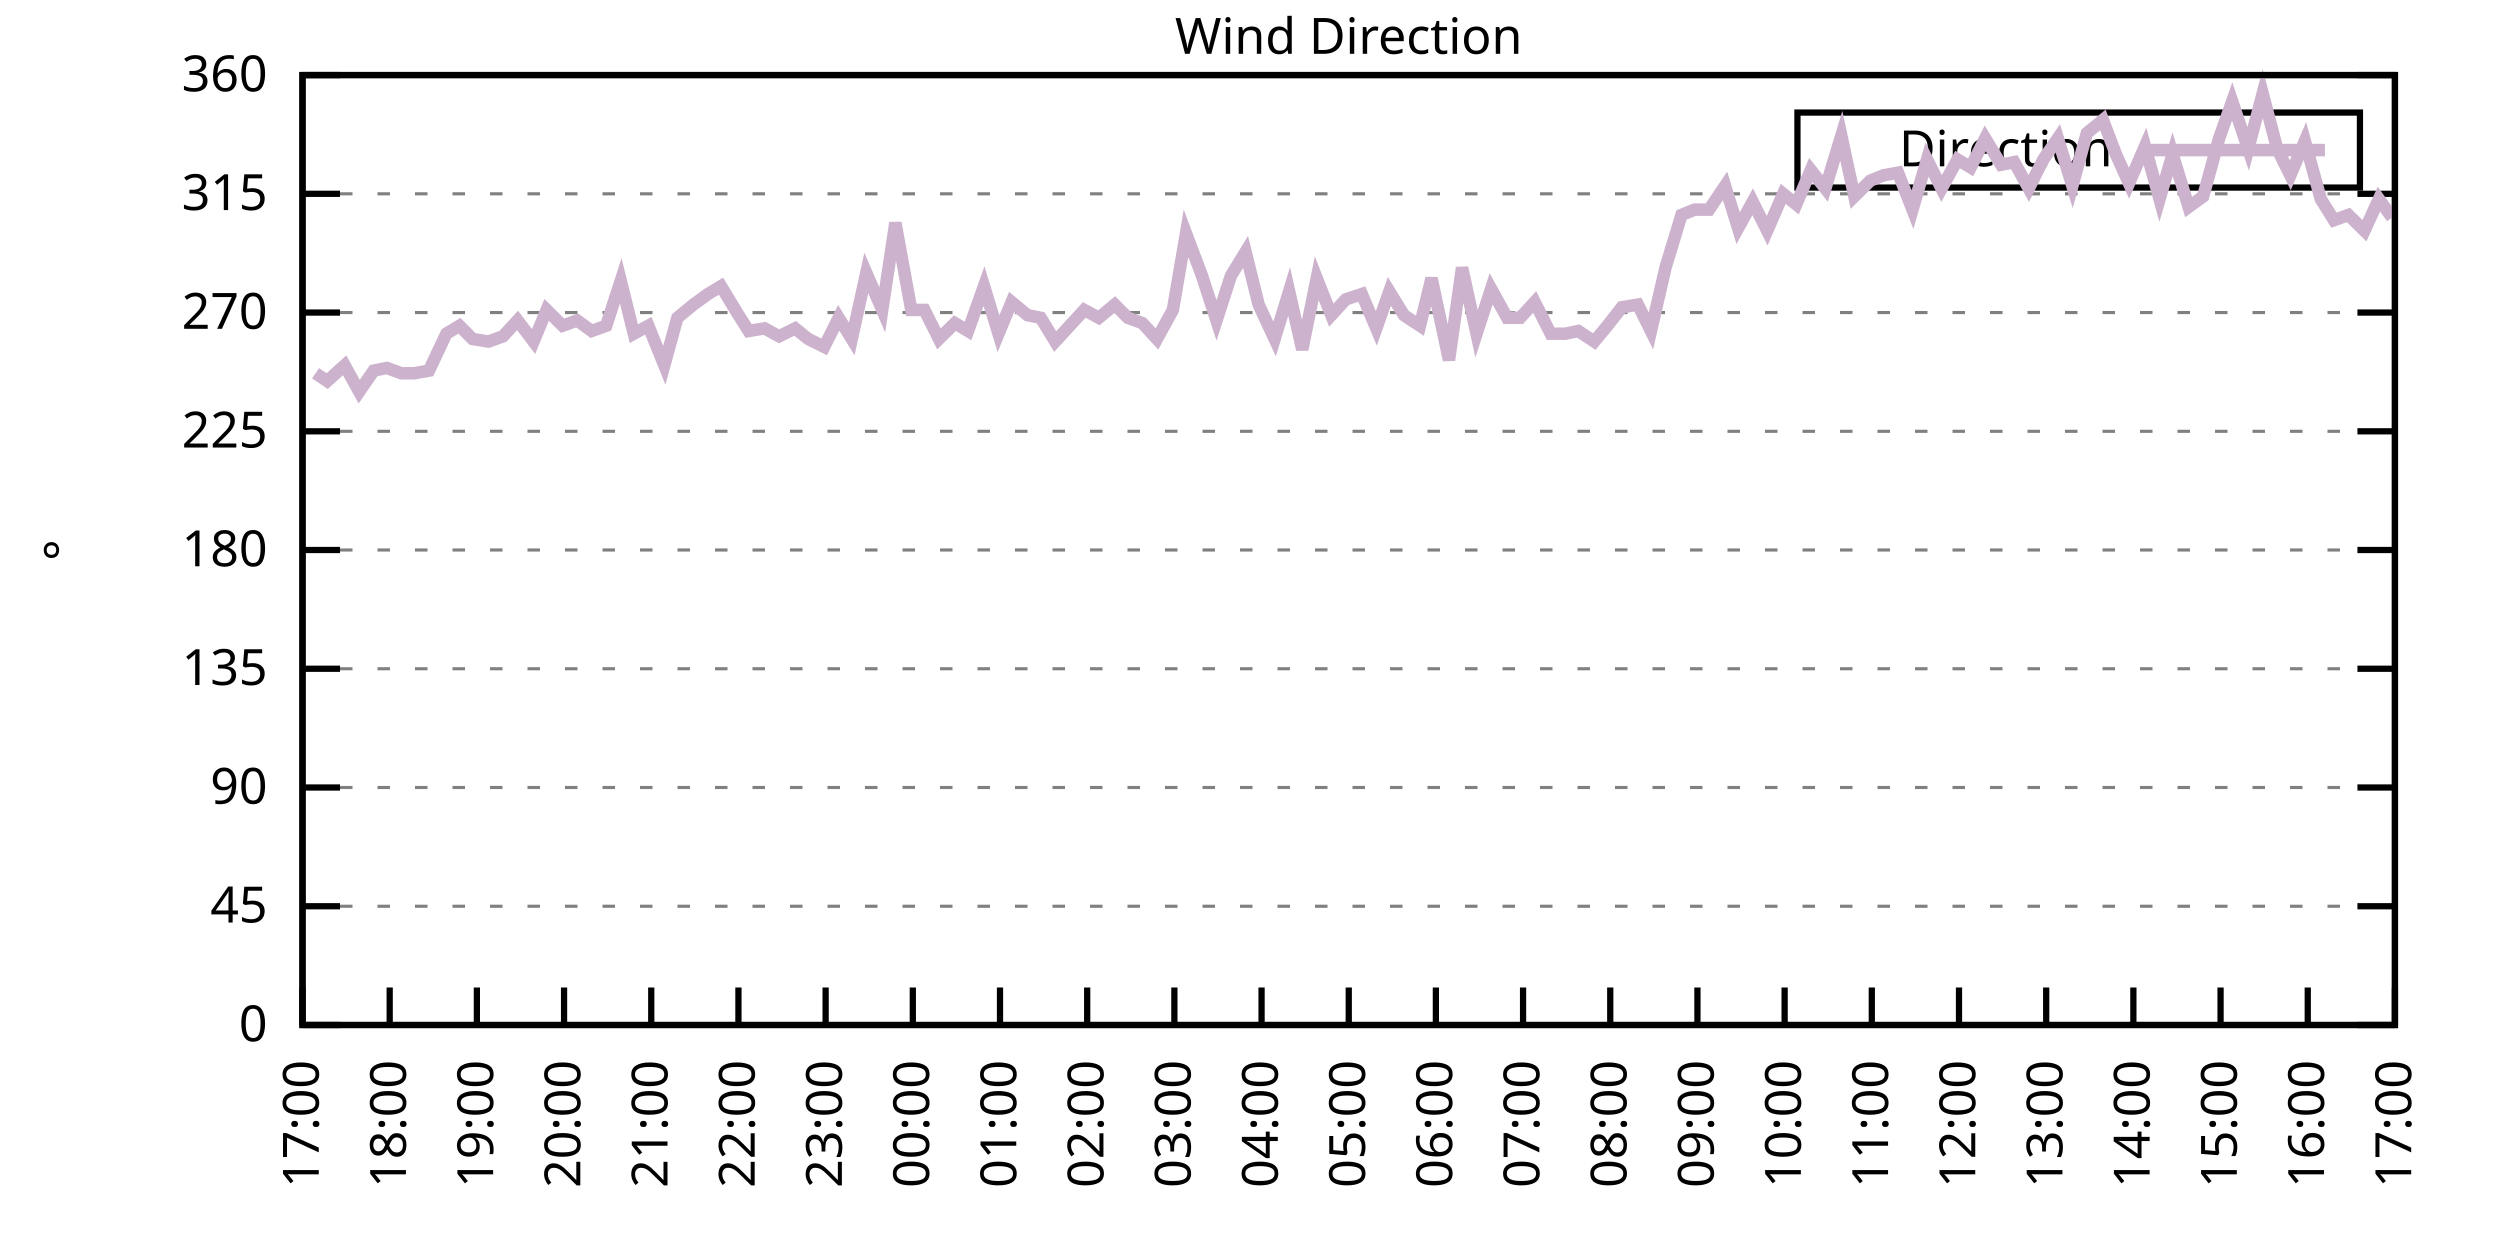
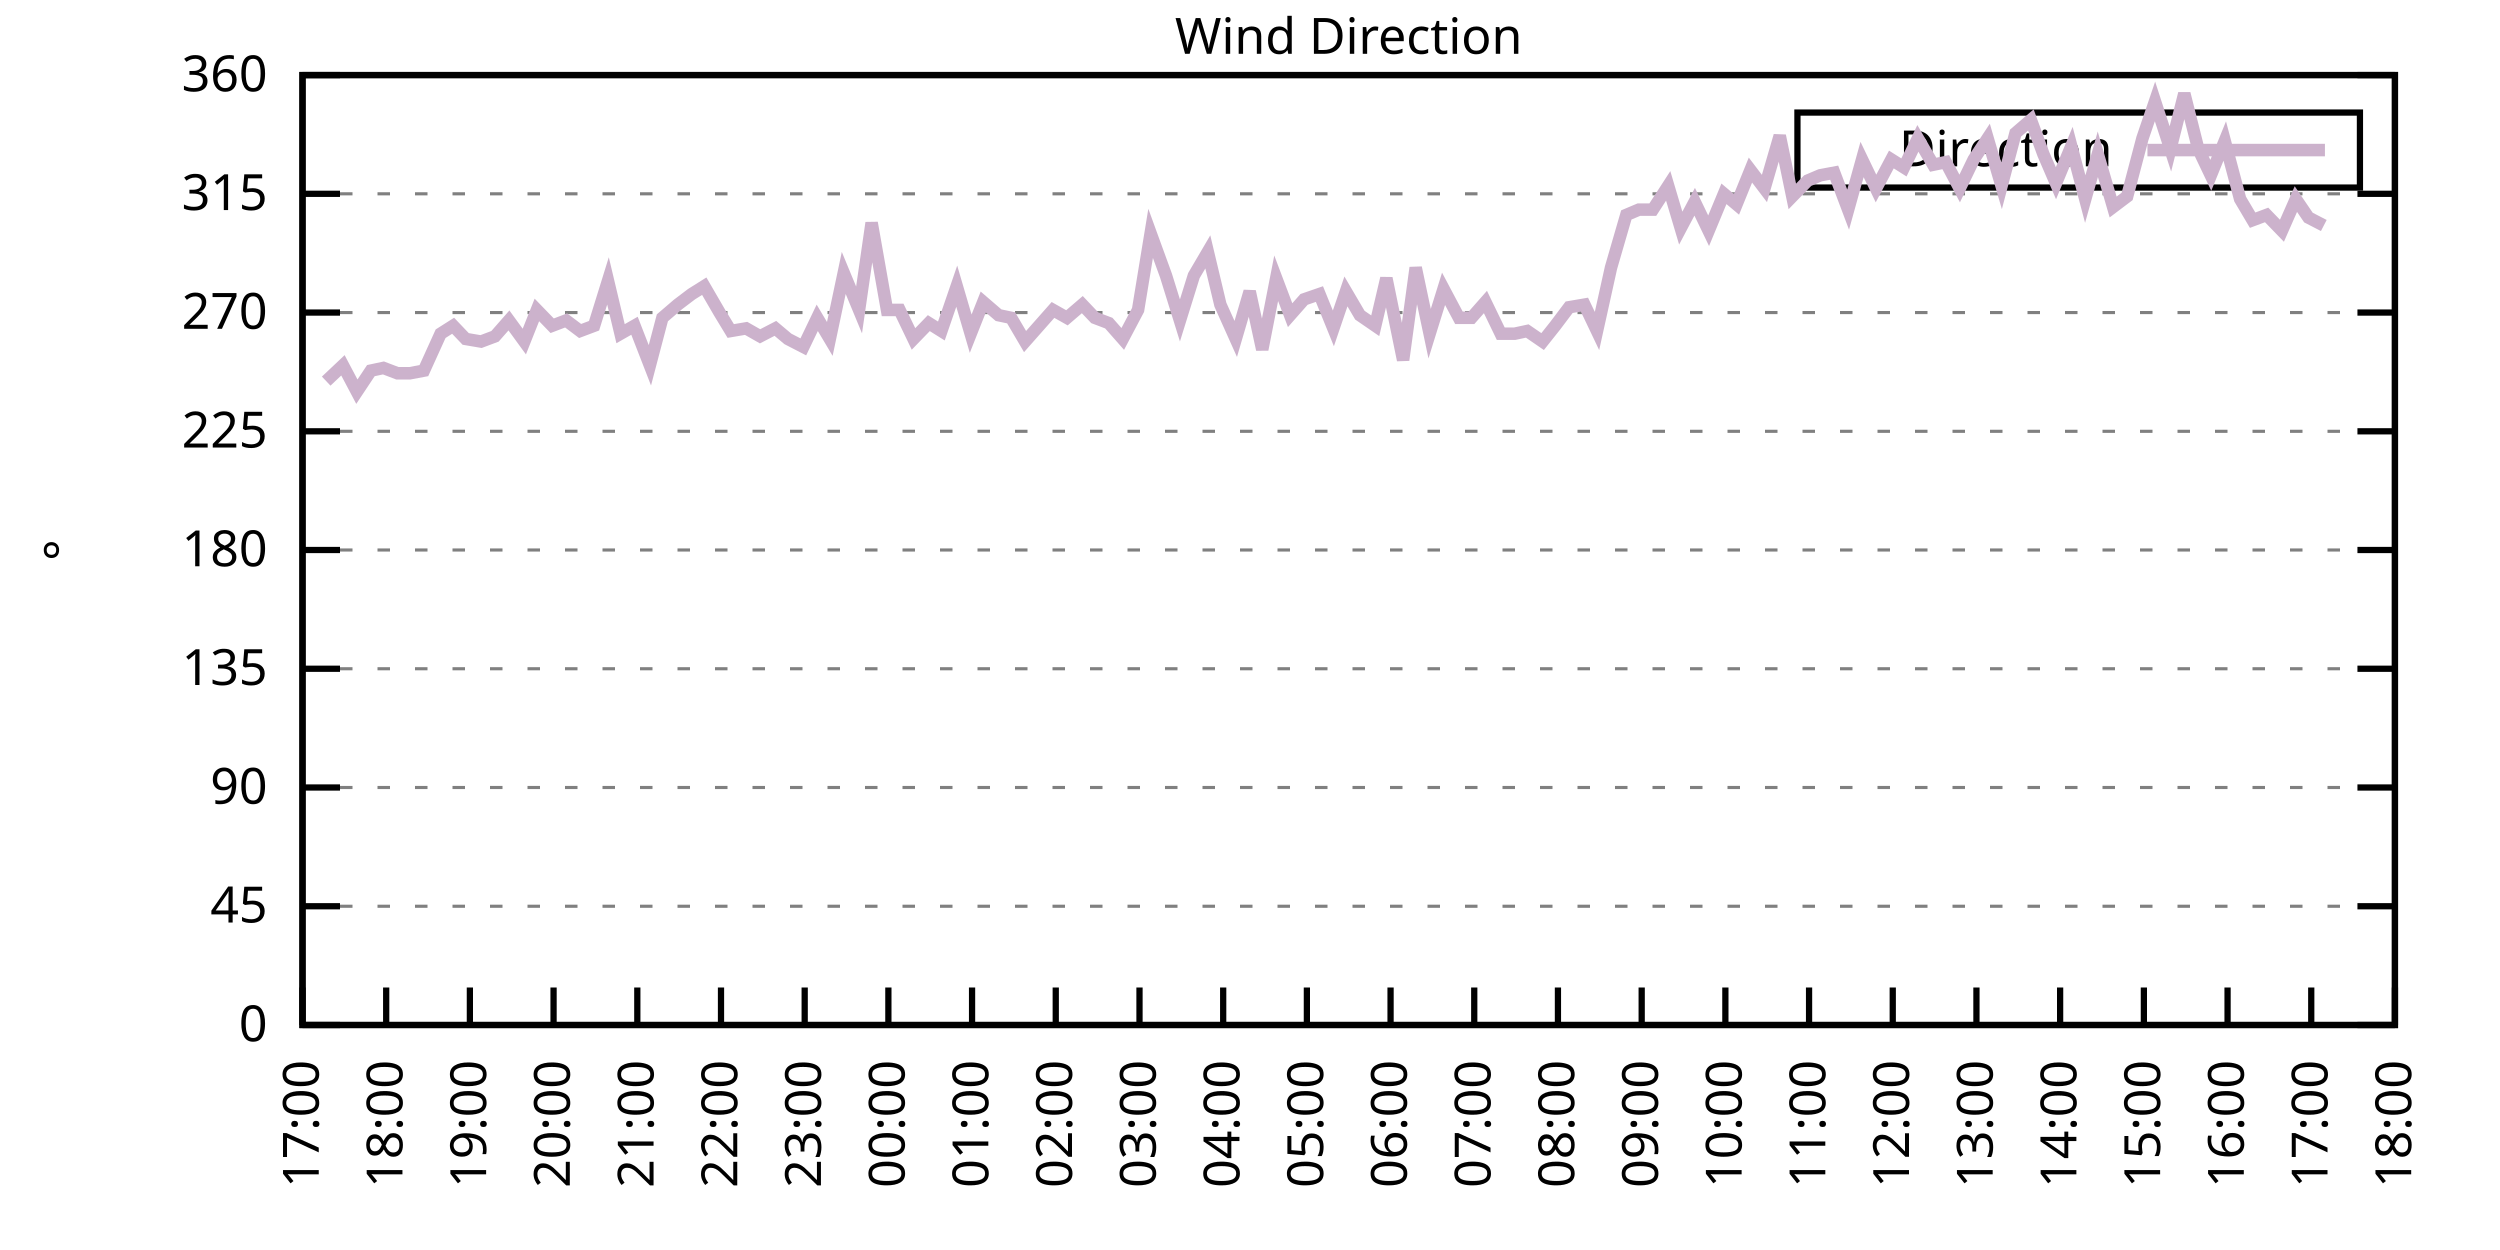
<svg xmlns="http://www.w3.org/2000/svg" xmlns:xlink="http://www.w3.org/1999/xlink" width="400" height="200" viewBox="0 0 400 200">
  <g id="gnuplot_canvas">
    <rect x="0" y="0" width="400" height="200" fill="none" />
    <defs>
      <circle id="gpDot" r="0.5" stroke-width="0.5" stroke="currentColor" />
      <path id="gpPt0" stroke-width="0.333" stroke="currentColor" d="M-1,0 h2 M0,-1 v2" />
      <path id="gpPt1" stroke-width="0.333" stroke="currentColor" d="M-1,-1 L1,1 M1,-1 L-1,1" />
      <path id="gpPt2" stroke-width="0.333" stroke="currentColor" d="M-1,0 L1,0 M0,-1 L0,1 M-1,-1 L1,1 M-1,1 L1,-1" />
      <rect id="gpPt3" stroke-width="0.333" stroke="currentColor" x="-1" y="-1" width="2" height="2" />
      <rect id="gpPt4" stroke-width="0.333" stroke="currentColor" fill="currentColor" x="-1" y="-1" width="2" height="2" />
      <circle id="gpPt5" stroke-width="0.333" stroke="currentColor" cx="0" cy="0" r="1" />
      <use xlink:href="#gpPt5" id="gpPt6" fill="currentColor" stroke="none" />
      <path id="gpPt7" stroke-width="0.333" stroke="currentColor" d="M0,-1.33 L-1.33,0.67 L1.33,0.67 z" />
      <use xlink:href="#gpPt7" id="gpPt8" fill="currentColor" stroke="none" />
      <use xlink:href="#gpPt7" id="gpPt9" stroke="currentColor" transform="rotate(180)" />
      <use xlink:href="#gpPt9" id="gpPt10" fill="currentColor" stroke="none" />
      <use xlink:href="#gpPt3" id="gpPt11" stroke="currentColor" transform="rotate(45)" />
      <use xlink:href="#gpPt11" id="gpPt12" fill="currentColor" stroke="none" />
      <path id="gpPt13" stroke-width="0.333" stroke="currentColor" d="M0,1.330 L1.265,0.411 L0.782,-1.067 L-0.782,-1.076 L-1.265,0.411 z" />
      <use xlink:href="#gpPt13" id="gpPt14" fill="currentColor" stroke="none" />
      <filter id="textbox" filterUnits="objectBoundingBox" x="0" y="0" height="1" width="1">
        <feFlood flood-color="white" flood-opacity="1" result="bgnd" />
        <feComposite in="SourceGraphic" in2="bgnd" operator="atop" />
      </filter>
      <filter id="greybox" filterUnits="objectBoundingBox" x="0" y="0" height="1" width="1">
        <feFlood flood-color="lightgrey" flood-opacity="1" result="grey" />
        <feComposite in="SourceGraphic" in2="grey" operator="atop" />
      </filter>
    </defs>
    <g fill="none" color="white" stroke="currentColor" stroke-width="1.00" stroke-linecap="butt" stroke-linejoin="miter">
</g>
    <g fill="none" color="black" stroke="currentColor" stroke-width="1.00" stroke-linecap="butt" stroke-linejoin="miter">
      <g stroke="none" shape-rendering="crispEdges">
        <polygon fill="rgb(255, 255, 255)" points="48.40,164.00 383.18,164.00 383.18,12.02 48.40,12.02 " />
      </g>
    </g>
    <g fill="none" color="black" stroke="currentColor" stroke-width="1.00" stroke-linecap="butt" stroke-linejoin="miter">
</g>
    <g fill="none" color="black" stroke="black" stroke-width="0.50" stroke-linecap="butt" stroke-linejoin="miter">
</g>
    <g fill="none" color="gray" stroke="currentColor" stroke-width="0.50" stroke-linecap="butt" stroke-linejoin="miter">
      <path stroke="gray" stroke-dasharray="2,4" class="gridline" d="M48.40,164.00 L383.19,164.00  " />
    </g>
    <g fill="none" color="gray" stroke="gray" stroke-width="1.00" stroke-linecap="butt" stroke-linejoin="miter">
</g>
    <g fill="none" color="black" stroke="currentColor" stroke-width="1.00" stroke-linecap="butt" stroke-linejoin="miter">
      <path stroke="black" d="M48.40,164.00 L54.40,164.00 M383.19,164.00 L377.19,164.00  " />
      <g transform="translate(42.80,166.60)" stroke="none" fill="black" font-family="Sans" font-size="8.00" text-anchor="end">
        <text>
          <tspan font-family="Sans"> 0</tspan>
        </text>
      </g>
    </g>
    <g fill="none" color="black" stroke="currentColor" stroke-width="1.00" stroke-linecap="butt" stroke-linejoin="miter">
</g>
    <g fill="none" color="black" stroke="black" stroke-width="0.50" stroke-linecap="butt" stroke-linejoin="miter">
</g>
    <g fill="none" color="gray" stroke="currentColor" stroke-width="0.50" stroke-linecap="butt" stroke-linejoin="miter">
      <path stroke="gray" stroke-dasharray="2,4" class="gridline" d="M48.40,145.00 L383.19,145.00  " />
    </g>
    <g fill="none" color="gray" stroke="gray" stroke-width="1.00" stroke-linecap="butt" stroke-linejoin="miter">
</g>
    <g fill="none" color="black" stroke="currentColor" stroke-width="1.00" stroke-linecap="butt" stroke-linejoin="miter">
      <path stroke="black" d="M48.40,145.00 L54.40,145.00 M383.19,145.00 L377.19,145.00  " />
      <g transform="translate(42.80,147.60)" stroke="none" fill="black" font-family="Sans" font-size="8.00" text-anchor="end">
        <text>
          <tspan font-family="Sans"> 45</tspan>
        </text>
      </g>
    </g>
    <g fill="none" color="black" stroke="currentColor" stroke-width="1.00" stroke-linecap="butt" stroke-linejoin="miter">
</g>
    <g fill="none" color="black" stroke="black" stroke-width="0.50" stroke-linecap="butt" stroke-linejoin="miter">
</g>
    <g fill="none" color="gray" stroke="currentColor" stroke-width="0.50" stroke-linecap="butt" stroke-linejoin="miter">
      <path stroke="gray" stroke-dasharray="2,4" class="gridline" d="M48.40,126.00 L383.19,126.00  " />
    </g>
    <g fill="none" color="gray" stroke="gray" stroke-width="1.00" stroke-linecap="butt" stroke-linejoin="miter">
</g>
    <g fill="none" color="black" stroke="currentColor" stroke-width="1.00" stroke-linecap="butt" stroke-linejoin="miter">
      <path stroke="black" d="M48.40,126.00 L54.40,126.00 M383.19,126.00 L377.19,126.00  " />
      <g transform="translate(42.80,128.60)" stroke="none" fill="black" font-family="Sans" font-size="8.00" text-anchor="end">
        <text>
          <tspan font-family="Sans"> 90</tspan>
        </text>
      </g>
    </g>
    <g fill="none" color="black" stroke="currentColor" stroke-width="1.00" stroke-linecap="butt" stroke-linejoin="miter">
</g>
    <g fill="none" color="black" stroke="black" stroke-width="0.50" stroke-linecap="butt" stroke-linejoin="miter">
</g>
    <g fill="none" color="gray" stroke="currentColor" stroke-width="0.50" stroke-linecap="butt" stroke-linejoin="miter">
      <path stroke="gray" stroke-dasharray="2,4" class="gridline" d="M48.40,107.00 L383.19,107.00  " />
    </g>
    <g fill="none" color="gray" stroke="gray" stroke-width="1.00" stroke-linecap="butt" stroke-linejoin="miter">
</g>
    <g fill="none" color="black" stroke="currentColor" stroke-width="1.00" stroke-linecap="butt" stroke-linejoin="miter">
      <path stroke="black" d="M48.40,107.00 L54.40,107.00 M383.19,107.00 L377.19,107.00  " />
      <g transform="translate(42.80,109.60)" stroke="none" fill="black" font-family="Sans" font-size="8.00" text-anchor="end">
        <text>
          <tspan font-family="Sans"> 135</tspan>
        </text>
      </g>
    </g>
    <g fill="none" color="black" stroke="currentColor" stroke-width="1.00" stroke-linecap="butt" stroke-linejoin="miter">
</g>
    <g fill="none" color="black" stroke="black" stroke-width="0.50" stroke-linecap="butt" stroke-linejoin="miter">
</g>
    <g fill="none" color="gray" stroke="currentColor" stroke-width="0.50" stroke-linecap="butt" stroke-linejoin="miter">
      <path stroke="gray" stroke-dasharray="2,4" class="gridline" d="M48.40,88.00 L383.19,88.00  " />
    </g>
    <g fill="none" color="gray" stroke="gray" stroke-width="1.00" stroke-linecap="butt" stroke-linejoin="miter">
</g>
    <g fill="none" color="black" stroke="currentColor" stroke-width="1.00" stroke-linecap="butt" stroke-linejoin="miter">
      <path stroke="black" d="M48.40,88.00 L54.40,88.00 M383.19,88.00 L377.19,88.00  " />
      <g transform="translate(42.80,90.60)" stroke="none" fill="black" font-family="Sans" font-size="8.00" text-anchor="end">
        <text>
          <tspan font-family="Sans"> 180</tspan>
        </text>
      </g>
    </g>
    <g fill="none" color="black" stroke="currentColor" stroke-width="1.00" stroke-linecap="butt" stroke-linejoin="miter">
</g>
    <g fill="none" color="black" stroke="black" stroke-width="0.50" stroke-linecap="butt" stroke-linejoin="miter">
</g>
    <g fill="none" color="gray" stroke="currentColor" stroke-width="0.50" stroke-linecap="butt" stroke-linejoin="miter">
      <path stroke="gray" stroke-dasharray="2,4" class="gridline" d="M48.40,69.01 L383.19,69.01  " />
    </g>
    <g fill="none" color="gray" stroke="gray" stroke-width="1.00" stroke-linecap="butt" stroke-linejoin="miter">
</g>
    <g fill="none" color="black" stroke="currentColor" stroke-width="1.00" stroke-linecap="butt" stroke-linejoin="miter">
      <path stroke="black" d="M48.40,69.01 L54.40,69.01 M383.19,69.01 L377.19,69.01  " />
      <g transform="translate(42.80,71.61)" stroke="none" fill="black" font-family="Sans" font-size="8.00" text-anchor="end">
        <text>
          <tspan font-family="Sans"> 225</tspan>
        </text>
      </g>
    </g>
    <g fill="none" color="black" stroke="currentColor" stroke-width="1.00" stroke-linecap="butt" stroke-linejoin="miter">
</g>
    <g fill="none" color="black" stroke="black" stroke-width="0.50" stroke-linecap="butt" stroke-linejoin="miter">
</g>
    <g fill="none" color="gray" stroke="currentColor" stroke-width="0.50" stroke-linecap="butt" stroke-linejoin="miter">
      <path stroke="gray" stroke-dasharray="2,4" class="gridline" d="M48.40,50.01 L383.19,50.01  " />
    </g>
    <g fill="none" color="gray" stroke="gray" stroke-width="1.00" stroke-linecap="butt" stroke-linejoin="miter">
</g>
    <g fill="none" color="black" stroke="currentColor" stroke-width="1.00" stroke-linecap="butt" stroke-linejoin="miter">
      <path stroke="black" d="M48.40,50.01 L54.40,50.01 M383.19,50.01 L377.19,50.01  " />
      <g transform="translate(42.80,52.61)" stroke="none" fill="black" font-family="Sans" font-size="8.00" text-anchor="end">
        <text>
          <tspan font-family="Sans"> 270</tspan>
        </text>
      </g>
    </g>
    <g fill="none" color="black" stroke="currentColor" stroke-width="1.00" stroke-linecap="butt" stroke-linejoin="miter">
</g>
    <g fill="none" color="black" stroke="black" stroke-width="0.50" stroke-linecap="butt" stroke-linejoin="miter">
</g>
    <g fill="none" color="gray" stroke="currentColor" stroke-width="0.50" stroke-linecap="butt" stroke-linejoin="miter">
      <path stroke="gray" stroke-dasharray="2,4" class="gridline" d="M48.40,31.01 L383.19,31.01  " />
    </g>
    <g fill="none" color="gray" stroke="gray" stroke-width="1.00" stroke-linecap="butt" stroke-linejoin="miter">
</g>
    <g fill="none" color="black" stroke="currentColor" stroke-width="1.00" stroke-linecap="butt" stroke-linejoin="miter">
      <path stroke="black" d="M48.40,31.01 L54.40,31.01 M383.19,31.01 L377.19,31.01  " />
      <g transform="translate(42.80,33.61)" stroke="none" fill="black" font-family="Sans" font-size="8.00" text-anchor="end">
        <text>
          <tspan font-family="Sans"> 315</tspan>
        </text>
      </g>
    </g>
    <g fill="none" color="black" stroke="currentColor" stroke-width="1.00" stroke-linecap="butt" stroke-linejoin="miter">
</g>
    <g fill="none" color="black" stroke="black" stroke-width="0.50" stroke-linecap="butt" stroke-linejoin="miter">
</g>
    <g fill="none" color="gray" stroke="currentColor" stroke-width="0.50" stroke-linecap="butt" stroke-linejoin="miter">
      <path stroke="gray" stroke-dasharray="2,4" class="gridline" d="M48.40,12.01 L383.19,12.01  " />
    </g>
    <g fill="none" color="gray" stroke="gray" stroke-width="1.00" stroke-linecap="butt" stroke-linejoin="miter">
</g>
    <g fill="none" color="black" stroke="currentColor" stroke-width="1.00" stroke-linecap="butt" stroke-linejoin="miter">
      <path stroke="black" d="M48.40,12.01 L54.40,12.01 M383.19,12.01 L377.19,12.01  " />
      <g transform="translate(42.80,14.61)" stroke="none" fill="black" font-family="Sans" font-size="8.00" text-anchor="end">
        <text>
          <tspan font-family="Sans"> 360</tspan>
        </text>
      </g>
    </g>
    <g fill="none" color="black" stroke="currentColor" stroke-width="1.00" stroke-linecap="butt" stroke-linejoin="miter">
      <path stroke="black" d="M48.40,164.00 L48.40,158.00  " />
      <g transform="translate(51.00,169.60) rotate(270.00)" stroke="none" fill="black" font-family="Sans" font-size="8.00" text-anchor="end">
        <text>
          <tspan font-family="Sans">17:00</tspan>
        </text>
      </g>
    </g>
    <g fill="none" color="black" stroke="currentColor" stroke-width="1.00" stroke-linecap="butt" stroke-linejoin="miter">
-       <path stroke="black" d="M62.35,164.00 L62.35,158.00  " />
-       <g transform="translate(64.95,169.60) rotate(270.00)" stroke="none" fill="black" font-family="Sans" font-size="8.00" text-anchor="end">
+       <path stroke="black" d="M61.79,164.00 L61.79,158.00  " />
+       <g transform="translate(64.39,169.60) rotate(270.00)" stroke="none" fill="black" font-family="Sans" font-size="8.00" text-anchor="end">
        <text>
          <tspan font-family="Sans">18:00</tspan>
        </text>
      </g>
    </g>
    <g fill="none" color="black" stroke="currentColor" stroke-width="1.00" stroke-linecap="butt" stroke-linejoin="miter">
-       <path stroke="black" d="M76.30,164.00 L76.30,158.00  " />
-       <g transform="translate(78.90,169.60) rotate(270.00)" stroke="none" fill="black" font-family="Sans" font-size="8.00" text-anchor="end">
+       <path stroke="black" d="M75.18,164.00 L75.18,158.00  " />
+       <g transform="translate(77.78,169.60) rotate(270.00)" stroke="none" fill="black" font-family="Sans" font-size="8.00" text-anchor="end">
        <text>
          <tspan font-family="Sans">19:00</tspan>
        </text>
      </g>
    </g>
    <g fill="none" color="black" stroke="currentColor" stroke-width="1.00" stroke-linecap="butt" stroke-linejoin="miter">
-       <path stroke="black" d="M90.25,164.00 L90.25,158.00  " />
-       <g transform="translate(92.85,169.60) rotate(270.00)" stroke="none" fill="black" font-family="Sans" font-size="8.00" text-anchor="end">
+       <path stroke="black" d="M88.57,164.00 L88.57,158.00  " />
+       <g transform="translate(91.17,169.60) rotate(270.00)" stroke="none" fill="black" font-family="Sans" font-size="8.00" text-anchor="end">
        <text>
          <tspan font-family="Sans">20:00</tspan>
        </text>
      </g>
    </g>
    <g fill="none" color="black" stroke="currentColor" stroke-width="1.00" stroke-linecap="butt" stroke-linejoin="miter">
-       <path stroke="black" d="M104.20,164.00 L104.20,158.00  " />
-       <g transform="translate(106.80,169.60) rotate(270.00)" stroke="none" fill="black" font-family="Sans" font-size="8.00" text-anchor="end">
+       <path stroke="black" d="M101.97,164.00 L101.97,158.00  " />
+       <g transform="translate(104.57,169.60) rotate(270.00)" stroke="none" fill="black" font-family="Sans" font-size="8.00" text-anchor="end">
        <text>
          <tspan font-family="Sans">21:00</tspan>
        </text>
      </g>
    </g>
    <g fill="none" color="black" stroke="currentColor" stroke-width="1.00" stroke-linecap="butt" stroke-linejoin="miter">
-       <path stroke="black" d="M118.15,164.00 L118.15,158.00  " />
-       <g transform="translate(120.75,169.60) rotate(270.00)" stroke="none" fill="black" font-family="Sans" font-size="8.00" text-anchor="end">
+       <path stroke="black" d="M115.36,164.00 L115.36,158.00  " />
+       <g transform="translate(117.96,169.60) rotate(270.00)" stroke="none" fill="black" font-family="Sans" font-size="8.00" text-anchor="end">
        <text>
          <tspan font-family="Sans">22:00</tspan>
        </text>
      </g>
    </g>
    <g fill="none" color="black" stroke="currentColor" stroke-width="1.00" stroke-linecap="butt" stroke-linejoin="miter">
-       <path stroke="black" d="M132.10,164.00 L132.10,158.00  " />
-       <g transform="translate(134.70,169.60) rotate(270.00)" stroke="none" fill="black" font-family="Sans" font-size="8.00" text-anchor="end">
+       <path stroke="black" d="M128.75,164.00 L128.75,158.00  " />
+       <g transform="translate(131.35,169.60) rotate(270.00)" stroke="none" fill="black" font-family="Sans" font-size="8.00" text-anchor="end">
        <text>
          <tspan font-family="Sans">23:00</tspan>
        </text>
      </g>
    </g>
    <g fill="none" color="black" stroke="currentColor" stroke-width="1.00" stroke-linecap="butt" stroke-linejoin="miter">
-       <path stroke="black" d="M146.05,164.00 L146.05,158.00  " />
-       <g transform="translate(148.65,169.60) rotate(270.00)" stroke="none" fill="black" font-family="Sans" font-size="8.00" text-anchor="end">
+       <path stroke="black" d="M142.14,164.00 L142.14,158.00  " />
+       <g transform="translate(144.74,169.60) rotate(270.00)" stroke="none" fill="black" font-family="Sans" font-size="8.00" text-anchor="end">
        <text>
          <tspan font-family="Sans">00:00</tspan>
        </text>
      </g>
    </g>
    <g fill="none" color="black" stroke="currentColor" stroke-width="1.00" stroke-linecap="butt" stroke-linejoin="miter">
-       <path stroke="black" d="M160.00,164.00 L160.00,158.00  " />
-       <g transform="translate(162.60,169.60) rotate(270.00)" stroke="none" fill="black" font-family="Sans" font-size="8.00" text-anchor="end">
+       <path stroke="black" d="M155.53,164.00 L155.53,158.00  " />
+       <g transform="translate(158.13,169.60) rotate(270.00)" stroke="none" fill="black" font-family="Sans" font-size="8.00" text-anchor="end">
        <text>
          <tspan font-family="Sans">01:00</tspan>
        </text>
      </g>
    </g>
    <g fill="none" color="black" stroke="currentColor" stroke-width="1.00" stroke-linecap="butt" stroke-linejoin="miter">
-       <path stroke="black" d="M173.95,164.00 L173.95,158.00  " />
-       <g transform="translate(176.55,169.60) rotate(270.00)" stroke="none" fill="black" font-family="Sans" font-size="8.00" text-anchor="end">
+       <path stroke="black" d="M168.92,164.00 L168.92,158.00  " />
+       <g transform="translate(171.52,169.60) rotate(270.00)" stroke="none" fill="black" font-family="Sans" font-size="8.00" text-anchor="end">
        <text>
          <tspan font-family="Sans">02:00</tspan>
        </text>
      </g>
    </g>
    <g fill="none" color="black" stroke="currentColor" stroke-width="1.00" stroke-linecap="butt" stroke-linejoin="miter">
-       <path stroke="black" d="M187.90,164.00 L187.90,158.00  " />
-       <g transform="translate(190.50,169.60) rotate(270.00)" stroke="none" fill="black" font-family="Sans" font-size="8.00" text-anchor="end">
+       <path stroke="black" d="M182.32,164.00 L182.32,158.00  " />
+       <g transform="translate(184.92,169.60) rotate(270.00)" stroke="none" fill="black" font-family="Sans" font-size="8.00" text-anchor="end">
        <text>
          <tspan font-family="Sans">03:00</tspan>
        </text>
      </g>
    </g>
    <g fill="none" color="black" stroke="currentColor" stroke-width="1.00" stroke-linecap="butt" stroke-linejoin="miter">
-       <path stroke="black" d="M201.85,164.00 L201.85,158.00  " />
-       <g transform="translate(204.45,169.60) rotate(270.00)" stroke="none" fill="black" font-family="Sans" font-size="8.00" text-anchor="end">
+       <path stroke="black" d="M195.71,164.00 L195.71,158.00  " />
+       <g transform="translate(198.31,169.60) rotate(270.00)" stroke="none" fill="black" font-family="Sans" font-size="8.00" text-anchor="end">
        <text>
          <tspan font-family="Sans">04:00</tspan>
        </text>
      </g>
    </g>
    <g fill="none" color="black" stroke="currentColor" stroke-width="1.00" stroke-linecap="butt" stroke-linejoin="miter">
-       <path stroke="black" d="M215.80,164.00 L215.80,158.00  " />
-       <g transform="translate(218.40,169.60) rotate(270.00)" stroke="none" fill="black" font-family="Sans" font-size="8.00" text-anchor="end">
+       <path stroke="black" d="M209.10,164.00 L209.10,158.00  " />
+       <g transform="translate(211.70,169.60) rotate(270.00)" stroke="none" fill="black" font-family="Sans" font-size="8.00" text-anchor="end">
        <text>
          <tspan font-family="Sans">05:00</tspan>
        </text>
      </g>
    </g>
    <g fill="none" color="black" stroke="currentColor" stroke-width="1.00" stroke-linecap="butt" stroke-linejoin="miter">
-       <path stroke="black" d="M229.74,164.00 L229.74,158.00  " />
-       <g transform="translate(232.34,169.60) rotate(270.00)" stroke="none" fill="black" font-family="Sans" font-size="8.00" text-anchor="end">
+       <path stroke="black" d="M222.49,164.00 L222.49,158.00  " />
+       <g transform="translate(225.09,169.60) rotate(270.00)" stroke="none" fill="black" font-family="Sans" font-size="8.00" text-anchor="end">
        <text>
          <tspan font-family="Sans">06:00</tspan>
        </text>
      </g>
    </g>
    <g fill="none" color="black" stroke="currentColor" stroke-width="1.00" stroke-linecap="butt" stroke-linejoin="miter">
-       <path stroke="black" d="M243.69,164.00 L243.69,158.00  " />
-       <g transform="translate(246.29,169.60) rotate(270.00)" stroke="none" fill="black" font-family="Sans" font-size="8.00" text-anchor="end">
+       <path stroke="black" d="M235.88,164.00 L235.88,158.00  " />
+       <g transform="translate(238.48,169.60) rotate(270.00)" stroke="none" fill="black" font-family="Sans" font-size="8.00" text-anchor="end">
        <text>
          <tspan font-family="Sans">07:00</tspan>
        </text>
      </g>
    </g>
    <g fill="none" color="black" stroke="currentColor" stroke-width="1.00" stroke-linecap="butt" stroke-linejoin="miter">
-       <path stroke="black" d="M257.64,164.00 L257.64,158.00  " />
-       <g transform="translate(260.24,169.60) rotate(270.00)" stroke="none" fill="black" font-family="Sans" font-size="8.00" text-anchor="end">
+       <path stroke="black" d="M249.27,164.00 L249.27,158.00  " />
+       <g transform="translate(251.87,169.60) rotate(270.00)" stroke="none" fill="black" font-family="Sans" font-size="8.00" text-anchor="end">
        <text>
          <tspan font-family="Sans">08:00</tspan>
        </text>
      </g>
    </g>
    <g fill="none" color="black" stroke="currentColor" stroke-width="1.00" stroke-linecap="butt" stroke-linejoin="miter">
-       <path stroke="black" d="M271.59,164.00 L271.59,158.00  " />
-       <g transform="translate(274.19,169.60) rotate(270.00)" stroke="none" fill="black" font-family="Sans" font-size="8.00" text-anchor="end">
+       <path stroke="black" d="M262.67,164.00 L262.67,158.00  " />
+       <g transform="translate(265.27,169.60) rotate(270.00)" stroke="none" fill="black" font-family="Sans" font-size="8.00" text-anchor="end">
        <text>
          <tspan font-family="Sans">09:00</tspan>
        </text>
      </g>
    </g>
    <g fill="none" color="black" stroke="currentColor" stroke-width="1.00" stroke-linecap="butt" stroke-linejoin="miter">
-       <path stroke="black" d="M285.54,164.00 L285.54,158.00  " />
-       <g transform="translate(288.14,169.60) rotate(270.00)" stroke="none" fill="black" font-family="Sans" font-size="8.00" text-anchor="end">
+       <path stroke="black" d="M276.06,164.00 L276.06,158.00  " />
+       <g transform="translate(278.66,169.60) rotate(270.00)" stroke="none" fill="black" font-family="Sans" font-size="8.00" text-anchor="end">
        <text>
          <tspan font-family="Sans">10:00</tspan>
        </text>
      </g>
    </g>
    <g fill="none" color="black" stroke="currentColor" stroke-width="1.00" stroke-linecap="butt" stroke-linejoin="miter">
-       <path stroke="black" d="M299.49,164.00 L299.49,158.00  " />
-       <g transform="translate(302.09,169.60) rotate(270.00)" stroke="none" fill="black" font-family="Sans" font-size="8.00" text-anchor="end">
+       <path stroke="black" d="M289.45,164.00 L289.45,158.00  " />
+       <g transform="translate(292.05,169.60) rotate(270.00)" stroke="none" fill="black" font-family="Sans" font-size="8.00" text-anchor="end">
        <text>
          <tspan font-family="Sans">11:00</tspan>
        </text>
      </g>
    </g>
    <g fill="none" color="black" stroke="currentColor" stroke-width="1.00" stroke-linecap="butt" stroke-linejoin="miter">
-       <path stroke="black" d="M313.44,164.00 L313.44,158.00  " />
-       <g transform="translate(316.04,169.60) rotate(270.00)" stroke="none" fill="black" font-family="Sans" font-size="8.00" text-anchor="end">
+       <path stroke="black" d="M302.84,164.00 L302.84,158.00  " />
+       <g transform="translate(305.44,169.60) rotate(270.00)" stroke="none" fill="black" font-family="Sans" font-size="8.00" text-anchor="end">
        <text>
          <tspan font-family="Sans">12:00</tspan>
        </text>
      </g>
    </g>
    <g fill="none" color="black" stroke="currentColor" stroke-width="1.00" stroke-linecap="butt" stroke-linejoin="miter">
-       <path stroke="black" d="M327.39,164.00 L327.39,158.00  " />
-       <g transform="translate(329.99,169.60) rotate(270.00)" stroke="none" fill="black" font-family="Sans" font-size="8.00" text-anchor="end">
+       <path stroke="black" d="M316.23,164.00 L316.23,158.00  " />
+       <g transform="translate(318.83,169.60) rotate(270.00)" stroke="none" fill="black" font-family="Sans" font-size="8.00" text-anchor="end">
        <text>
          <tspan font-family="Sans">13:00</tspan>
        </text>
      </g>
    </g>
    <g fill="none" color="black" stroke="currentColor" stroke-width="1.00" stroke-linecap="butt" stroke-linejoin="miter">
-       <path stroke="black" d="M341.34,164.00 L341.34,158.00  " />
-       <g transform="translate(343.94,169.60) rotate(270.00)" stroke="none" fill="black" font-family="Sans" font-size="8.00" text-anchor="end">
+       <path stroke="black" d="M329.62,164.00 L329.62,158.00  " />
+       <g transform="translate(332.22,169.60) rotate(270.00)" stroke="none" fill="black" font-family="Sans" font-size="8.00" text-anchor="end">
        <text>
          <tspan font-family="Sans">14:00</tspan>
        </text>
      </g>
    </g>
    <g fill="none" color="black" stroke="currentColor" stroke-width="1.00" stroke-linecap="butt" stroke-linejoin="miter">
-       <path stroke="black" d="M355.29,164.00 L355.29,158.00  " />
-       <g transform="translate(357.89,169.60) rotate(270.00)" stroke="none" fill="black" font-family="Sans" font-size="8.00" text-anchor="end">
+       <path stroke="black" d="M343.02,164.00 L343.02,158.00  " />
+       <g transform="translate(345.62,169.60) rotate(270.00)" stroke="none" fill="black" font-family="Sans" font-size="8.00" text-anchor="end">
        <text>
          <tspan font-family="Sans">15:00</tspan>
        </text>
      </g>
    </g>
    <g fill="none" color="black" stroke="currentColor" stroke-width="1.00" stroke-linecap="butt" stroke-linejoin="miter">
-       <path stroke="black" d="M369.24,164.00 L369.24,158.00  " />
-       <g transform="translate(371.84,169.60) rotate(270.00)" stroke="none" fill="black" font-family="Sans" font-size="8.00" text-anchor="end">
+       <path stroke="black" d="M356.41,164.00 L356.41,158.00  " />
+       <g transform="translate(359.01,169.60) rotate(270.00)" stroke="none" fill="black" font-family="Sans" font-size="8.00" text-anchor="end">
        <text>
          <tspan font-family="Sans">16:00</tspan>
+         </text>
+       </g>
+     </g>
+     <g fill="none" color="black" stroke="currentColor" stroke-width="1.00" stroke-linecap="butt" stroke-linejoin="miter">
+       <path stroke="black" d="M369.80,164.00 L369.80,158.00  " />
+       <g transform="translate(372.40,169.60) rotate(270.00)" stroke="none" fill="black" font-family="Sans" font-size="8.00" text-anchor="end">
+         <text>
+           <tspan font-family="Sans">17:00</tspan>
        </text>
      </g>
    </g>
    <g fill="none" color="black" stroke="currentColor" stroke-width="1.00" stroke-linecap="butt" stroke-linejoin="miter">
      <path stroke="black" d="M383.19,164.00 L383.19,158.00  " />
      <g transform="translate(385.79,169.60) rotate(270.00)" stroke="none" fill="black" font-family="Sans" font-size="8.00" text-anchor="end">
        <text>
-           <tspan font-family="Sans">17:00</tspan>
+           <tspan font-family="Sans">18:00</tspan>
        </text>
      </g>
    </g>
    <g fill="none" color="black" stroke="currentColor" stroke-width="1.00" stroke-linecap="butt" stroke-linejoin="miter">
</g>
    <g fill="none" color="black" stroke="currentColor" stroke-width="1.00" stroke-linecap="butt" stroke-linejoin="miter">
      <path stroke="black" d="M48.40,12.01 L48.40,164.00 L383.19,164.00 L383.19,12.01 L48.40,12.01 Z  " />
    </g>
    <g fill="none" color="black" stroke="currentColor" stroke-width="1.00" stroke-linecap="butt" stroke-linejoin="miter">
</g>
    <g fill="none" color="black" stroke="currentColor" stroke-width="1.00" stroke-linecap="butt" stroke-linejoin="miter">
      <path stroke="black" d="M287.59,30.01 L287.59,18.01 L377.59,18.01 L377.59,30.01 L287.59,30.01 Z  " />
    </g>
    <g id="Wind_direction_plot_1">
      <g fill="none" color="white" stroke="black" stroke-width="2.00" stroke-linecap="butt" stroke-linejoin="miter">
</g>
      <g fill="none" color="black" stroke="currentColor" stroke-width="2.00" stroke-linecap="butt" stroke-linejoin="miter">
        <g transform="translate(337.99,26.61)" stroke="none" fill="black" font-family="Sans" font-size="8.00" text-anchor="end">
          <text>
            <tspan font-family="Sans">Direction</tspan>
          </text>
        </g>
      </g>
      <g fill="none" color="black" stroke="currentColor" stroke-width="2.00" stroke-linecap="butt" stroke-linejoin="miter">
-         <path stroke="rgb(204, 178, 204)" d="M343.59,24.01 L371.99,24.01 M50.49,59.72 L52.35,60.98 L55.14,58.45 L57.47,62.67 L59.79,59.30 L61.88,58.87   L64.21,59.72 L66.30,59.72 L68.63,59.30 L71.42,53.39 L73.51,52.12 L75.60,54.23 L78.16,54.65 L80.48,53.81   L82.81,51.27 L85.37,54.65 L87.46,49.59 L90.02,52.12 L92.34,51.27 L94.67,52.96 L96.99,52.12 L99.32,44.94   L101.41,53.39 L103.73,52.12 L106.29,58.45 L108.38,50.85 L110.94,48.74 L113.27,47.05 L115.36,45.79 L117.92,50.01   L119.78,52.96 L122.33,52.54 L124.66,53.81 L127.22,52.54 L129.31,54.23 L131.87,55.50 L134.19,50.85 L136.28,54.23   L138.61,43.67 L141.16,49.59 L143.26,35.65 L145.81,49.59 L147.91,49.59 L150.23,54.23 L152.79,51.70 L154.88,52.96   L157.44,45.79 L159.76,53.39 L161.86,48.32 L164.41,50.43 L166.51,50.85 L168.83,54.65 L173.48,49.59 L175.81,50.85   L178.36,48.74 L180.46,50.85 L182.78,51.70 L185.11,54.23 L187.66,49.59 L189.76,37.34 L192.31,44.10 L194.64,51.27   L196.96,44.10 L199.29,40.30 L201.38,48.74 L203.94,54.23 L206.26,46.63 L208.36,55.92 L210.68,44.52 L213.01,50.43   L215.33,47.90 L217.89,47.05 L220.21,52.54 L222.30,46.63 L224.63,50.43 L227.19,52.12 L229.05,44.52 L231.84,57.61   L233.93,42.83 L236.25,53.39 L238.58,46.21 L241.14,50.85 L243.23,50.85 L245.55,48.32 L248.11,53.39 L250.44,53.39   L252.53,52.96 L255.09,54.65 L257.18,52.12 L259.50,49.16 L262.06,48.74 L264.15,52.96 L266.48,42.83 L269.04,34.39   L271.13,33.54 L273.45,33.54 L276.01,29.74 L278.10,36.50 L280.43,32.28 L282.75,36.92 L285.31,31.01 L287.40,32.70   L289.73,27.21 L292.05,30.16 L294.61,21.72 L296.70,31.43 L299.26,28.90 L301.35,28.05 L303.68,27.63 L306.00,33.54   L308.33,25.52 L310.65,30.16 L313.21,25.52 L315.30,26.79 L317.63,22.14 L320.18,26.36 L322.28,25.94 L324.60,30.16   L326.93,25.52 L329.25,22.14 L331.58,29.74 L333.90,21.30 L336.46,19.19 L338.55,24.68 L340.64,29.32 L343.20,23.41   L345.53,31.85 L347.62,24.68 L350.18,33.12 L352.50,31.43 L355.06,22.14 L357.15,16.23 L359.71,23.83 L362.03,14.97   L364.36,23.83 L366.45,28.05 L368.78,22.56 L371.33,31.85 L373.43,35.23 L375.75,34.39 L378.31,36.92 L380.63,31.85   L382.73,34.81  " />
+         <path stroke="rgb(204, 178, 204)" d="M343.59,24.01 L371.99,24.01 M52.19,60.98 L54.87,58.45 L57.10,62.67 L59.34,59.30 L61.35,58.87 L63.58,59.72   L65.59,59.72 L67.82,59.30 L70.50,53.39 L72.50,52.12 L74.51,54.23 L76.97,54.65 L79.20,53.81 L81.43,51.27   L83.89,54.65 L85.90,49.59 L88.35,52.12 L90.58,51.27 L92.82,52.96 L95.05,52.12 L97.28,44.94 L99.29,53.39   L101.52,52.12 L103.98,58.45 L105.98,50.85 L108.44,48.74 L110.67,47.05 L112.68,45.79 L115.13,50.01 L116.92,52.96   L119.38,52.54 L121.61,53.81 L124.06,52.54 L126.07,54.23 L128.53,55.50 L130.76,50.85 L132.77,54.23 L135.00,43.67   L137.45,49.59 L139.46,35.65 L141.92,49.59 L143.93,49.59 L146.16,54.23 L148.61,51.70 L150.62,52.96 L153.08,45.79   L155.31,53.39 L157.32,48.32 L159.77,50.43 L161.78,50.85 L164.01,54.65 L168.48,49.59 L170.71,50.85 L173.17,48.74   L175.17,50.85 L177.41,51.70 L179.64,54.23 L182.09,49.59 L184.10,37.34 L186.56,44.10 L188.79,51.27 L191.02,44.10   L193.25,40.30 L195.26,48.74 L197.72,54.23 L199.95,46.63 L201.96,55.92 L204.19,44.52 L206.42,50.43 L208.65,47.90   L211.11,47.05 L213.34,52.54 L215.35,46.63 L217.58,50.43 L220.04,52.12 L221.82,44.52 L224.50,57.61 L226.51,42.83   L228.74,53.39 L230.97,46.21 L233.43,50.85 L235.44,50.85 L237.67,48.32 L240.12,53.39 L242.36,53.39 L244.36,52.96   L246.82,54.65 L248.83,52.12 L251.06,49.16 L253.51,48.74 L255.52,52.96 L257.76,42.83 L260.21,34.39 L262.22,33.54   L264.45,33.54 L266.91,29.74 L268.92,36.50 L271.15,32.28 L273.38,36.92 L275.83,31.01 L277.84,32.70 L280.07,27.21   L282.31,30.16 L284.76,21.72 L286.77,31.43 L289.23,28.90 L291.23,28.05 L293.47,27.63 L295.70,33.54 L297.93,25.52   L300.16,30.16 L302.62,25.52 L304.63,26.79 L306.86,22.14 L309.31,26.36 L311.32,25.94 L313.55,30.16 L315.79,25.52   L318.02,22.14 L320.25,29.74 L322.48,21.30 L324.94,19.19 L326.95,24.68 L328.95,29.32 L331.41,23.41 L333.64,31.85   L335.65,24.68 L338.10,33.12 L340.34,31.43 L342.79,22.14 L344.80,16.23 L347.26,23.83 L349.49,14.97 L351.72,23.83   L353.73,28.05 L355.96,22.56 L358.42,31.85 L360.42,35.23 L362.66,34.39 L365.11,36.92 L367.34,31.85 L369.35,34.81   L371.81,36.08  " />
      </g>
    </g>
    <g fill="none" color="black" stroke="currentColor" stroke-width="2.00" stroke-linecap="butt" stroke-linejoin="miter">
</g>
    <g fill="none" color="black" stroke="black" stroke-width="1.00" stroke-linecap="butt" stroke-linejoin="miter">
</g>
    <g fill="none" color="black" stroke="currentColor" stroke-width="1.00" stroke-linecap="butt" stroke-linejoin="miter">
      <path stroke="black" d="M48.40,12.01 L48.40,164.00 L383.19,164.00 L383.19,12.01 L48.40,12.01 Z  " />
      <g transform="translate(12.80,88.01) rotate(270.00)" stroke="none" fill="black" font-family="Sans" font-size="8.00" text-anchor="middle">
        <text>
          <tspan font-family="Sans">°</tspan>
        </text>
      </g>
    </g>
    <g fill="none" color="black" stroke="currentColor" stroke-width="1.00" stroke-linecap="butt" stroke-linejoin="miter">
</g>
    <g fill="none" color="black" stroke="currentColor" stroke-width="1.00" stroke-linecap="butt" stroke-linejoin="miter">
      <g transform="translate(215.79,8.61)" stroke="none" fill="black" font-family="Sans" font-size="8.00" text-anchor="middle">
        <text>
          <tspan font-family="Sans">Wind Direction</tspan>
        </text>
      </g>
    </g>
    <g fill="none" color="black" stroke="currentColor" stroke-width="1.00" stroke-linecap="butt" stroke-linejoin="miter">
</g>
  </g>
</svg>
